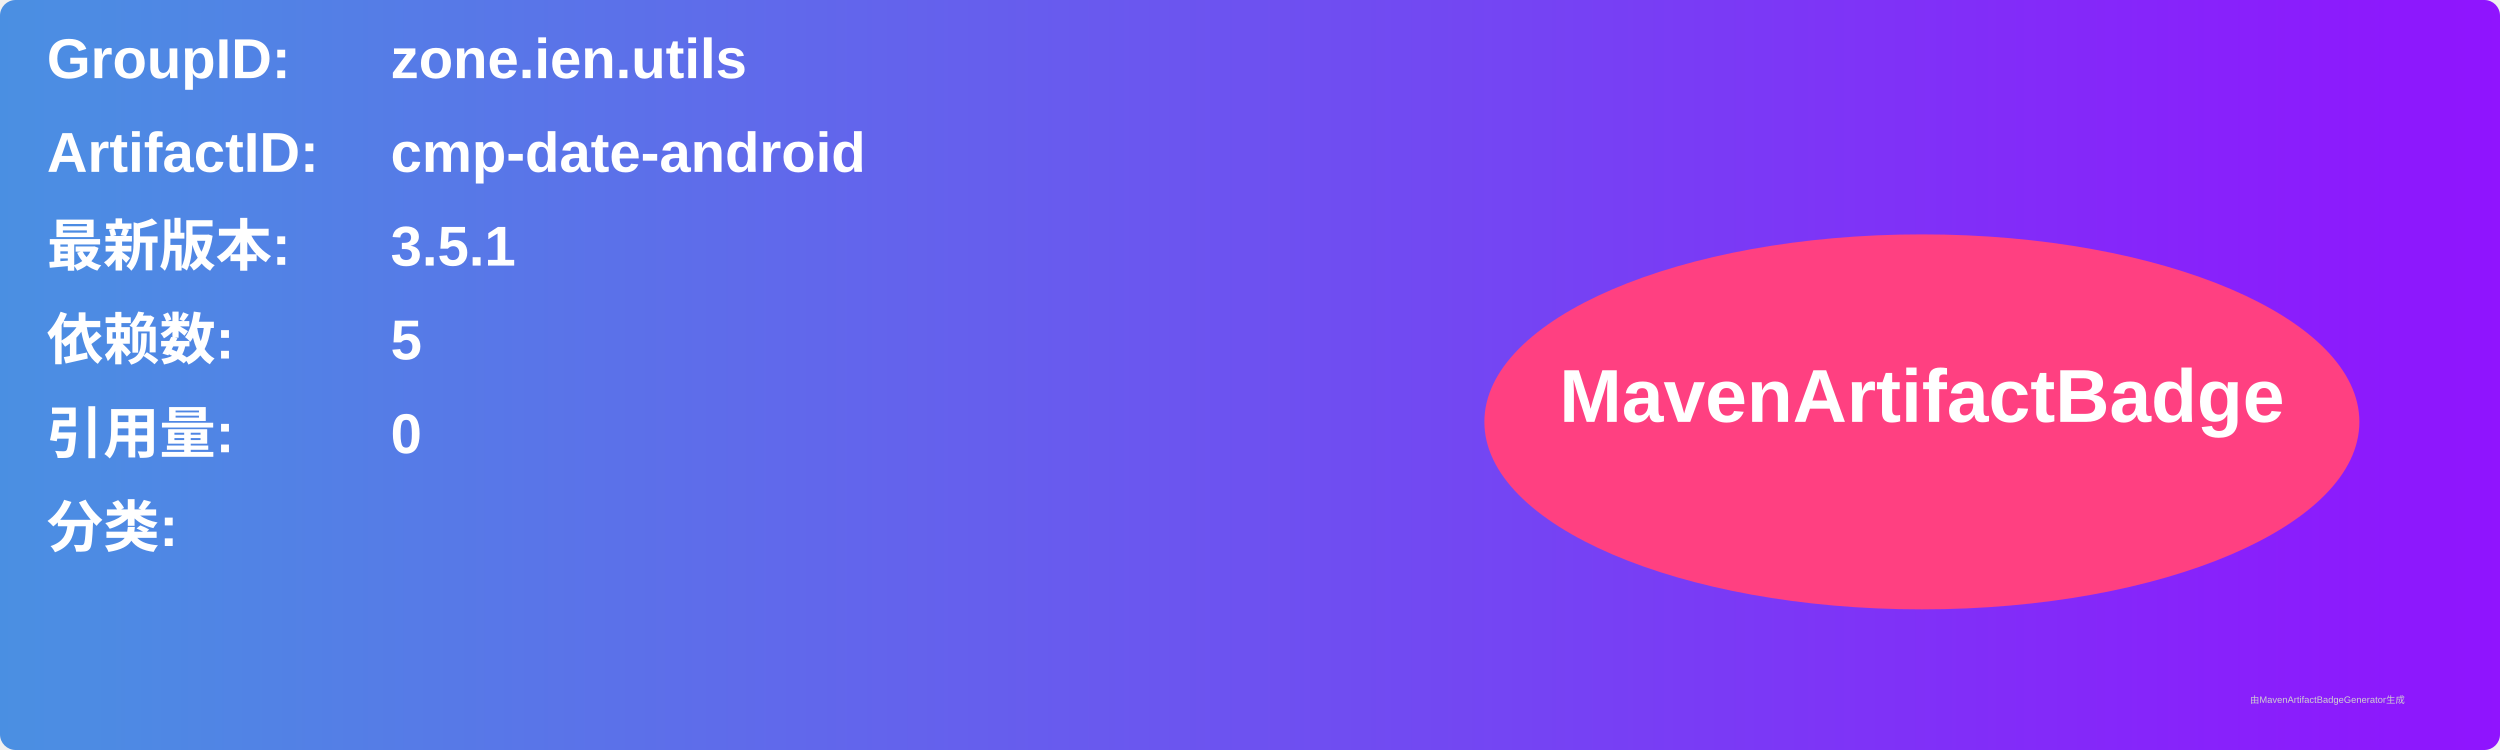
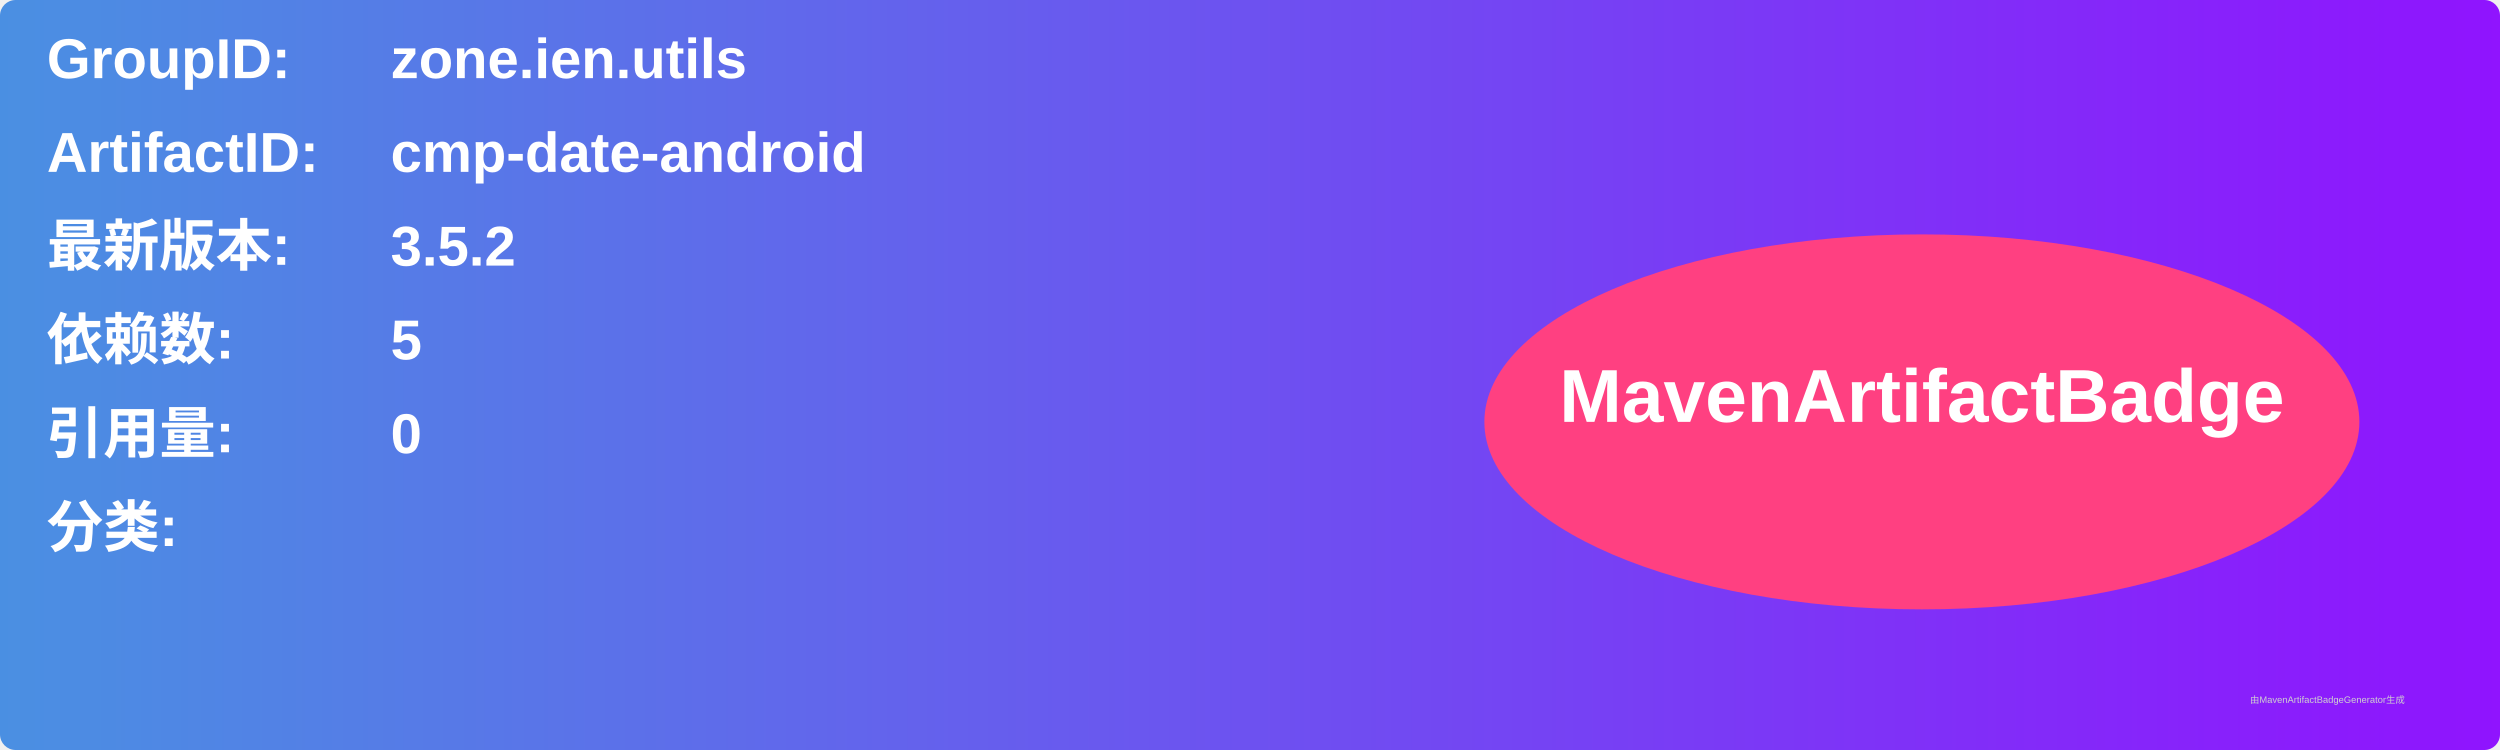
<svg xmlns="http://www.w3.org/2000/svg" width="800" height="240" viewBox="0 0 800 240">
  <linearGradient id="grad" x1="0%" y1="0%" x2="100%" y2="0%">
    <stop offset="0%" stop-color="#4a90e2" />
    <stop offset="100%" stop-color="#9013fe" />
  </linearGradient>
  <rect width="100%" height="100%" rx="5" ry="5" fill="url(#grad)" />
  <g transform="translate(15, 15)">
    <text x="0" y="10" font-family="Arial" font-size="18" fill="white" font-weight="bold" width="260">GroupID:</text>
    <text x="110" y="10" font-family="Arial" font-size="18" fill="white" font-weight="bold" width="460">zone.ien.utils</text>
    <text x="0" y="40" font-family="Arial" font-size="18" fill="white" font-weight="bold" width="260">ArtifactID:</text>
    <text x="110" y="40" font-family="Arial" font-size="18" fill="white" font-weight="bold" width="460">cmp-date-android</text>
    <text x="0" y="70" font-family="Arial" font-size="18" fill="white" font-weight="bold">最新版本:</text>
    <text x="110" y="70" font-family="Arial" font-size="18" fill="white" font-weight="bold">
-       <tspan font-weight="bold">3.5.1</tspan>
+       <tspan font-weight="bold">3.5.2</tspan>
    </text>
    <text x="0" y="100" font-family="Arial" font-size="18" fill="white" font-weight="bold">依赖数: </text>
    <text x="110" y="100" font-family="Arial" font-size="18" fill="white">
      <tspan font-weight="bold">5</tspan>
    </text>
    <text x="0" y="130" font-family="Arial" font-size="18" fill="white" font-weight="bold">引用量: </text>
    <text x="110" y="130" font-family="Arial" font-size="18" fill="white">
      <tspan font-weight="bold">0</tspan>
    </text>
    <text x="0" y="160" font-family="Arial" font-size="18" fill="white" font-weight="bold">分类:</text>
    <text x="10" y="190" font-family="Arial" font-size="10" fill="white">
      <tspan font-weight="bold" />
    </text>
    <ellipse cx="600" cy="120" rx="140" ry="60" fill="#ff4081" />
    <text x="600" y="120" text-anchor="middle" font-family="Arial" font-size="24" fill="white" font-weight="bold">MavenArtifactBadge</text>
  </g>
  <text x="720" y="225" font-family="Arial" font-size="3" fill="#d0d0d0">由MavenArtifactBadgeGenerator生成</text>
</svg>
